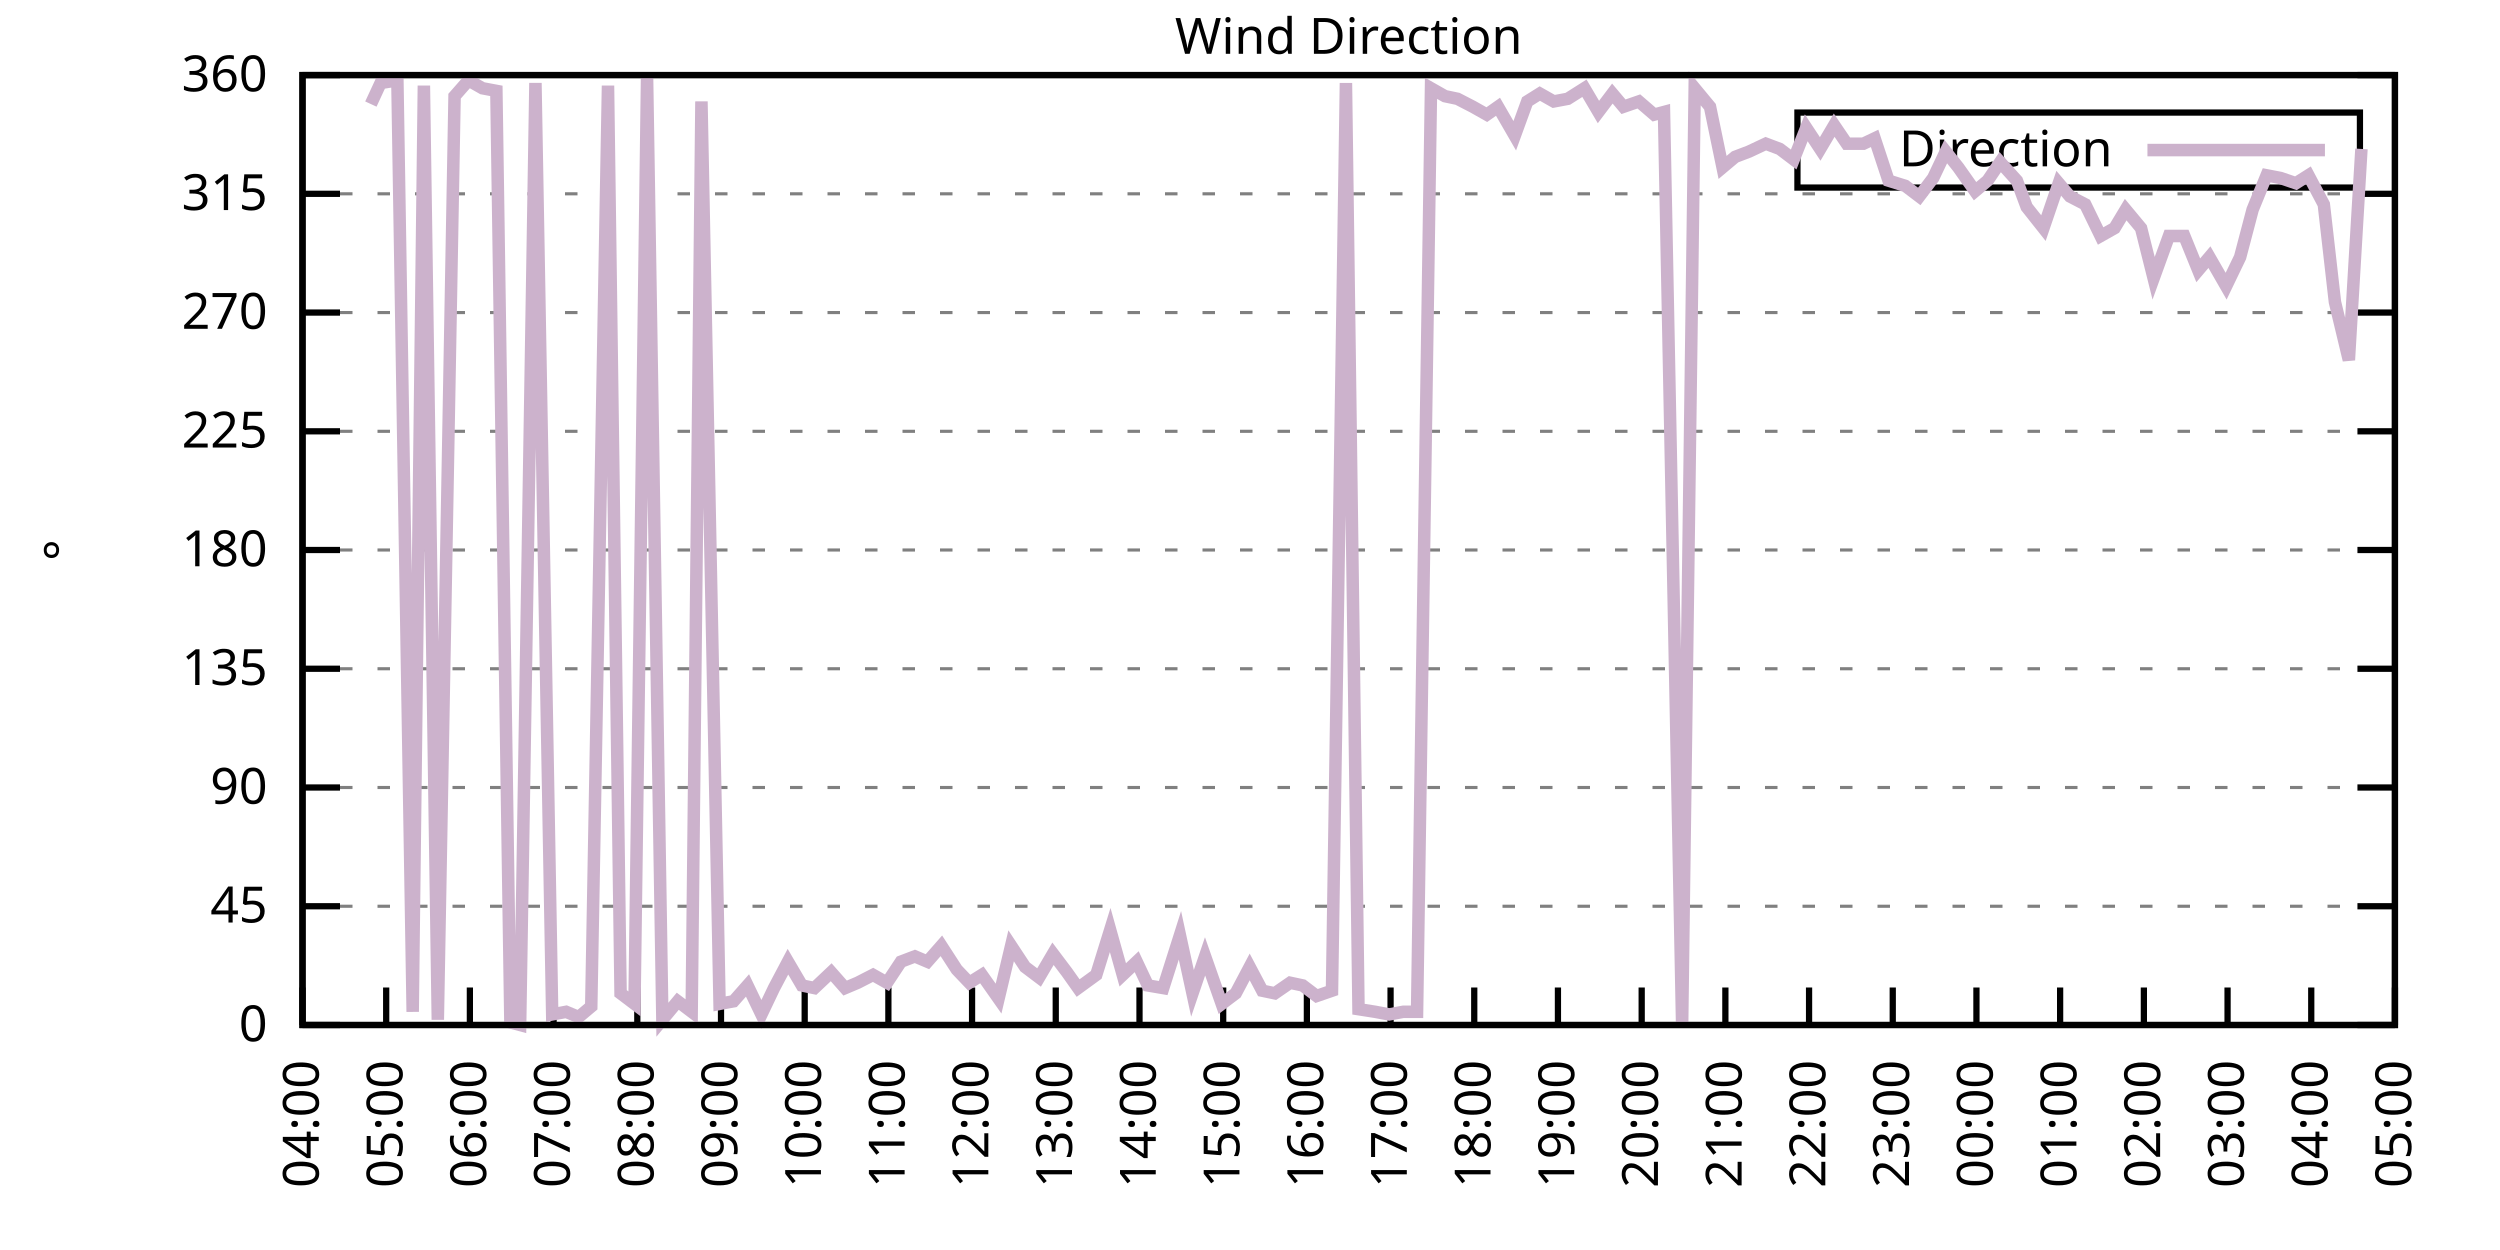
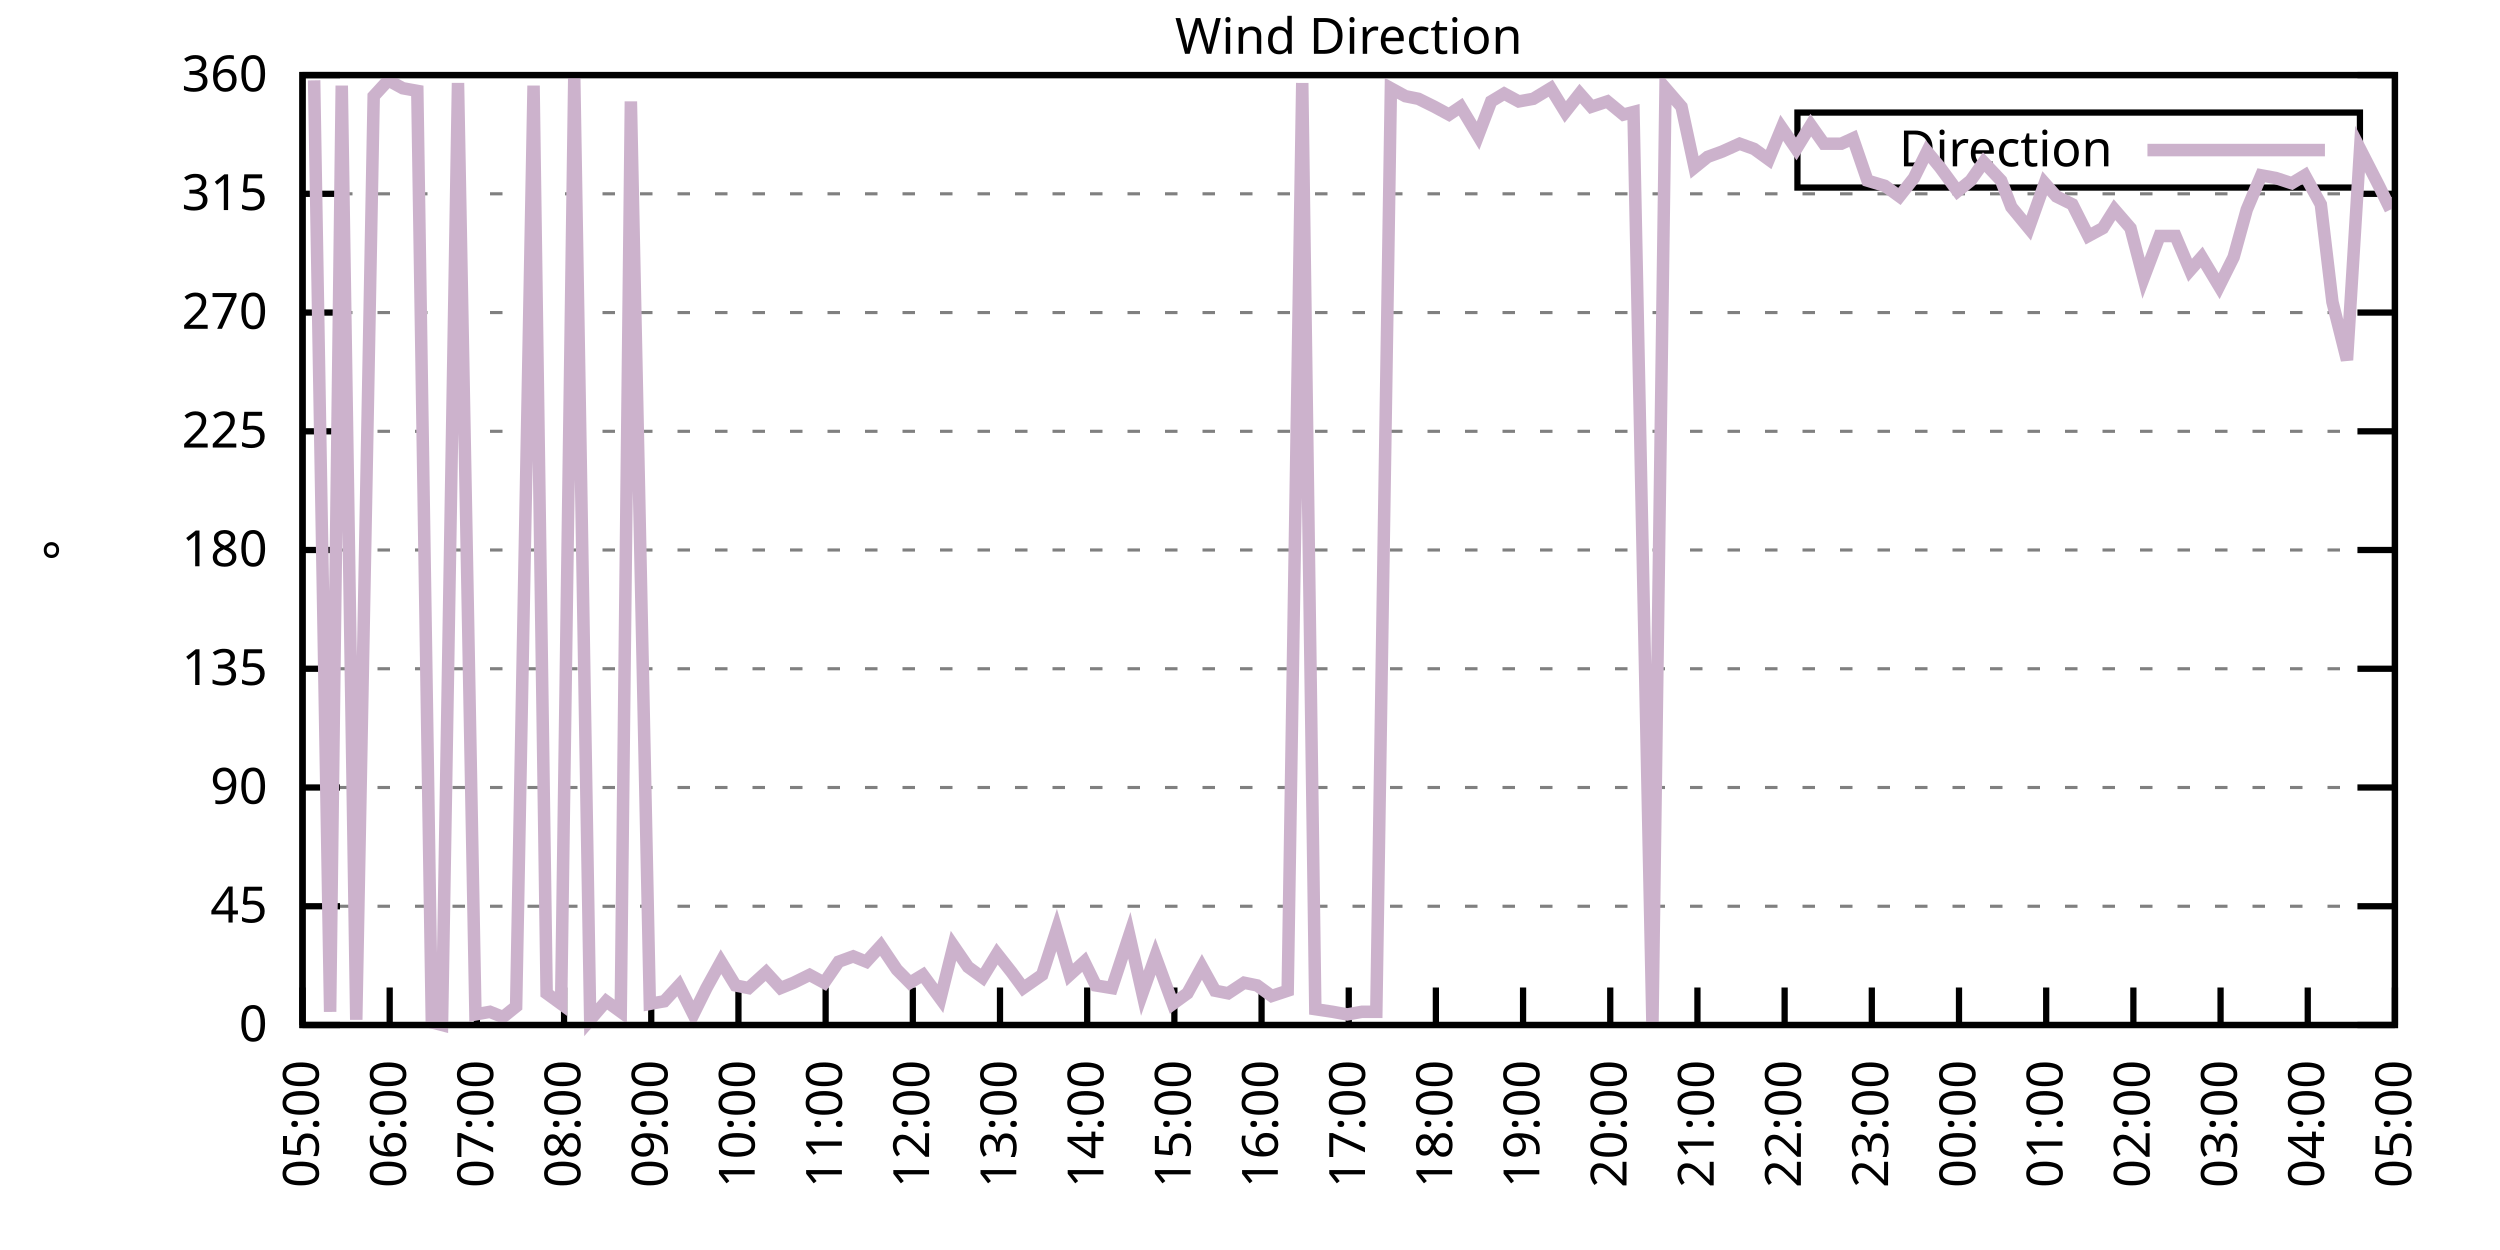
<svg xmlns="http://www.w3.org/2000/svg" xmlns:xlink="http://www.w3.org/1999/xlink" width="400" height="200" viewBox="0 0 400 200">
  <g id="gnuplot_canvas">
    <rect x="0" y="0" width="400" height="200" fill="none" />
    <defs>
      <circle id="gpDot" r="0.5" stroke-width="0.5" stroke="currentColor" />
      <path id="gpPt0" stroke-width="0.333" stroke="currentColor" d="M-1,0 h2 M0,-1 v2" />
      <path id="gpPt1" stroke-width="0.333" stroke="currentColor" d="M-1,-1 L1,1 M1,-1 L-1,1" />
      <path id="gpPt2" stroke-width="0.333" stroke="currentColor" d="M-1,0 L1,0 M0,-1 L0,1 M-1,-1 L1,1 M-1,1 L1,-1" />
      <rect id="gpPt3" stroke-width="0.333" stroke="currentColor" x="-1" y="-1" width="2" height="2" />
      <rect id="gpPt4" stroke-width="0.333" stroke="currentColor" fill="currentColor" x="-1" y="-1" width="2" height="2" />
      <circle id="gpPt5" stroke-width="0.333" stroke="currentColor" cx="0" cy="0" r="1" />
      <use xlink:href="#gpPt5" id="gpPt6" fill="currentColor" stroke="none" />
      <path id="gpPt7" stroke-width="0.333" stroke="currentColor" d="M0,-1.33 L-1.33,0.67 L1.33,0.67 z" />
      <use xlink:href="#gpPt7" id="gpPt8" fill="currentColor" stroke="none" />
      <use xlink:href="#gpPt7" id="gpPt9" stroke="currentColor" transform="rotate(180)" />
      <use xlink:href="#gpPt9" id="gpPt10" fill="currentColor" stroke="none" />
      <use xlink:href="#gpPt3" id="gpPt11" stroke="currentColor" transform="rotate(45)" />
      <use xlink:href="#gpPt11" id="gpPt12" fill="currentColor" stroke="none" />
      <path id="gpPt13" stroke-width="0.333" stroke="currentColor" d="M0,1.330 L1.265,0.411 L0.782,-1.067 L-0.782,-1.076 L-1.265,0.411 z" />
      <use xlink:href="#gpPt13" id="gpPt14" fill="currentColor" stroke="none" />
      <filter id="textbox" filterUnits="objectBoundingBox" x="0" y="0" height="1" width="1">
        <feFlood flood-color="white" flood-opacity="1" result="bgnd" />
        <feComposite in="SourceGraphic" in2="bgnd" operator="atop" />
      </filter>
      <filter id="greybox" filterUnits="objectBoundingBox" x="0" y="0" height="1" width="1">
        <feFlood flood-color="lightgrey" flood-opacity="1" result="grey" />
        <feComposite in="SourceGraphic" in2="grey" operator="atop" />
      </filter>
    </defs>
    <g fill="none" color="white" stroke="currentColor" stroke-width="1.00" stroke-linecap="butt" stroke-linejoin="miter">
</g>
    <g fill="none" color="black" stroke="currentColor" stroke-width="1.00" stroke-linecap="butt" stroke-linejoin="miter">
      <g stroke="none" shape-rendering="crispEdges">
        <polygon fill="rgb(255, 255, 255)" points="48.40,164.00 383.18,164.00 383.18,12.02 48.40,12.02 " />
      </g>
    </g>
    <g fill="none" color="black" stroke="currentColor" stroke-width="1.00" stroke-linecap="butt" stroke-linejoin="miter">
</g>
    <g fill="none" color="black" stroke="black" stroke-width="0.50" stroke-linecap="butt" stroke-linejoin="miter">
</g>
    <g fill="none" color="gray" stroke="currentColor" stroke-width="0.50" stroke-linecap="butt" stroke-linejoin="miter">
      <path stroke="gray" stroke-dasharray="2,4" class="gridline" d="M48.40,164.00 L383.19,164.00  " />
    </g>
    <g fill="none" color="gray" stroke="gray" stroke-width="1.00" stroke-linecap="butt" stroke-linejoin="miter">
</g>
    <g fill="none" color="black" stroke="currentColor" stroke-width="1.00" stroke-linecap="butt" stroke-linejoin="miter">
      <path stroke="black" d="M48.40,164.00 L54.40,164.00 M383.19,164.00 L377.19,164.00  " />
      <g transform="translate(42.80,166.60)" stroke="none" fill="black" font-family="Sans" font-size="8.00" text-anchor="end">
        <text>
          <tspan font-family="Sans"> 0</tspan>
        </text>
      </g>
    </g>
    <g fill="none" color="black" stroke="currentColor" stroke-width="1.00" stroke-linecap="butt" stroke-linejoin="miter">
</g>
    <g fill="none" color="black" stroke="black" stroke-width="0.50" stroke-linecap="butt" stroke-linejoin="miter">
</g>
    <g fill="none" color="gray" stroke="currentColor" stroke-width="0.50" stroke-linecap="butt" stroke-linejoin="miter">
      <path stroke="gray" stroke-dasharray="2,4" class="gridline" d="M48.40,145.00 L383.19,145.00  " />
    </g>
    <g fill="none" color="gray" stroke="gray" stroke-width="1.00" stroke-linecap="butt" stroke-linejoin="miter">
</g>
    <g fill="none" color="black" stroke="currentColor" stroke-width="1.00" stroke-linecap="butt" stroke-linejoin="miter">
      <path stroke="black" d="M48.40,145.00 L54.40,145.00 M383.19,145.00 L377.19,145.00  " />
      <g transform="translate(42.80,147.60)" stroke="none" fill="black" font-family="Sans" font-size="8.00" text-anchor="end">
        <text>
          <tspan font-family="Sans"> 45</tspan>
        </text>
      </g>
    </g>
    <g fill="none" color="black" stroke="currentColor" stroke-width="1.00" stroke-linecap="butt" stroke-linejoin="miter">
</g>
    <g fill="none" color="black" stroke="black" stroke-width="0.50" stroke-linecap="butt" stroke-linejoin="miter">
</g>
    <g fill="none" color="gray" stroke="currentColor" stroke-width="0.50" stroke-linecap="butt" stroke-linejoin="miter">
      <path stroke="gray" stroke-dasharray="2,4" class="gridline" d="M48.40,126.00 L383.19,126.00  " />
    </g>
    <g fill="none" color="gray" stroke="gray" stroke-width="1.00" stroke-linecap="butt" stroke-linejoin="miter">
</g>
    <g fill="none" color="black" stroke="currentColor" stroke-width="1.00" stroke-linecap="butt" stroke-linejoin="miter">
      <path stroke="black" d="M48.40,126.00 L54.40,126.00 M383.19,126.00 L377.19,126.00  " />
      <g transform="translate(42.80,128.60)" stroke="none" fill="black" font-family="Sans" font-size="8.00" text-anchor="end">
        <text>
          <tspan font-family="Sans"> 90</tspan>
        </text>
      </g>
    </g>
    <g fill="none" color="black" stroke="currentColor" stroke-width="1.00" stroke-linecap="butt" stroke-linejoin="miter">
</g>
    <g fill="none" color="black" stroke="black" stroke-width="0.50" stroke-linecap="butt" stroke-linejoin="miter">
</g>
    <g fill="none" color="gray" stroke="currentColor" stroke-width="0.50" stroke-linecap="butt" stroke-linejoin="miter">
      <path stroke="gray" stroke-dasharray="2,4" class="gridline" d="M48.40,107.00 L383.19,107.00  " />
    </g>
    <g fill="none" color="gray" stroke="gray" stroke-width="1.00" stroke-linecap="butt" stroke-linejoin="miter">
</g>
    <g fill="none" color="black" stroke="currentColor" stroke-width="1.00" stroke-linecap="butt" stroke-linejoin="miter">
      <path stroke="black" d="M48.40,107.00 L54.40,107.00 M383.19,107.00 L377.19,107.00  " />
      <g transform="translate(42.80,109.60)" stroke="none" fill="black" font-family="Sans" font-size="8.00" text-anchor="end">
        <text>
          <tspan font-family="Sans"> 135</tspan>
        </text>
      </g>
    </g>
    <g fill="none" color="black" stroke="currentColor" stroke-width="1.00" stroke-linecap="butt" stroke-linejoin="miter">
</g>
    <g fill="none" color="black" stroke="black" stroke-width="0.50" stroke-linecap="butt" stroke-linejoin="miter">
</g>
    <g fill="none" color="gray" stroke="currentColor" stroke-width="0.50" stroke-linecap="butt" stroke-linejoin="miter">
      <path stroke="gray" stroke-dasharray="2,4" class="gridline" d="M48.40,88.00 L383.19,88.00  " />
    </g>
    <g fill="none" color="gray" stroke="gray" stroke-width="1.00" stroke-linecap="butt" stroke-linejoin="miter">
</g>
    <g fill="none" color="black" stroke="currentColor" stroke-width="1.00" stroke-linecap="butt" stroke-linejoin="miter">
      <path stroke="black" d="M48.40,88.00 L54.40,88.00 M383.19,88.00 L377.19,88.00  " />
      <g transform="translate(42.80,90.60)" stroke="none" fill="black" font-family="Sans" font-size="8.00" text-anchor="end">
        <text>
          <tspan font-family="Sans"> 180</tspan>
        </text>
      </g>
    </g>
    <g fill="none" color="black" stroke="currentColor" stroke-width="1.00" stroke-linecap="butt" stroke-linejoin="miter">
</g>
    <g fill="none" color="black" stroke="black" stroke-width="0.50" stroke-linecap="butt" stroke-linejoin="miter">
</g>
    <g fill="none" color="gray" stroke="currentColor" stroke-width="0.50" stroke-linecap="butt" stroke-linejoin="miter">
      <path stroke="gray" stroke-dasharray="2,4" class="gridline" d="M48.40,69.01 L383.19,69.01  " />
    </g>
    <g fill="none" color="gray" stroke="gray" stroke-width="1.00" stroke-linecap="butt" stroke-linejoin="miter">
</g>
    <g fill="none" color="black" stroke="currentColor" stroke-width="1.00" stroke-linecap="butt" stroke-linejoin="miter">
      <path stroke="black" d="M48.40,69.01 L54.40,69.01 M383.19,69.01 L377.19,69.01  " />
      <g transform="translate(42.80,71.61)" stroke="none" fill="black" font-family="Sans" font-size="8.00" text-anchor="end">
        <text>
          <tspan font-family="Sans"> 225</tspan>
        </text>
      </g>
    </g>
    <g fill="none" color="black" stroke="currentColor" stroke-width="1.00" stroke-linecap="butt" stroke-linejoin="miter">
</g>
    <g fill="none" color="black" stroke="black" stroke-width="0.50" stroke-linecap="butt" stroke-linejoin="miter">
</g>
    <g fill="none" color="gray" stroke="currentColor" stroke-width="0.50" stroke-linecap="butt" stroke-linejoin="miter">
      <path stroke="gray" stroke-dasharray="2,4" class="gridline" d="M48.40,50.01 L383.19,50.01  " />
    </g>
    <g fill="none" color="gray" stroke="gray" stroke-width="1.00" stroke-linecap="butt" stroke-linejoin="miter">
</g>
    <g fill="none" color="black" stroke="currentColor" stroke-width="1.00" stroke-linecap="butt" stroke-linejoin="miter">
      <path stroke="black" d="M48.40,50.01 L54.40,50.01 M383.19,50.01 L377.19,50.01  " />
      <g transform="translate(42.80,52.61)" stroke="none" fill="black" font-family="Sans" font-size="8.00" text-anchor="end">
        <text>
          <tspan font-family="Sans"> 270</tspan>
        </text>
      </g>
    </g>
    <g fill="none" color="black" stroke="currentColor" stroke-width="1.00" stroke-linecap="butt" stroke-linejoin="miter">
</g>
    <g fill="none" color="black" stroke="black" stroke-width="0.50" stroke-linecap="butt" stroke-linejoin="miter">
</g>
    <g fill="none" color="gray" stroke="currentColor" stroke-width="0.50" stroke-linecap="butt" stroke-linejoin="miter">
      <path stroke="gray" stroke-dasharray="2,4" class="gridline" d="M48.40,31.01 L383.19,31.01  " />
    </g>
    <g fill="none" color="gray" stroke="gray" stroke-width="1.00" stroke-linecap="butt" stroke-linejoin="miter">
</g>
    <g fill="none" color="black" stroke="currentColor" stroke-width="1.00" stroke-linecap="butt" stroke-linejoin="miter">
      <path stroke="black" d="M48.40,31.01 L54.40,31.01 M383.19,31.01 L377.19,31.01  " />
      <g transform="translate(42.80,33.61)" stroke="none" fill="black" font-family="Sans" font-size="8.00" text-anchor="end">
        <text>
          <tspan font-family="Sans"> 315</tspan>
        </text>
      </g>
    </g>
    <g fill="none" color="black" stroke="currentColor" stroke-width="1.00" stroke-linecap="butt" stroke-linejoin="miter">
</g>
    <g fill="none" color="black" stroke="black" stroke-width="0.50" stroke-linecap="butt" stroke-linejoin="miter">
</g>
    <g fill="none" color="gray" stroke="currentColor" stroke-width="0.50" stroke-linecap="butt" stroke-linejoin="miter">
      <path stroke="gray" stroke-dasharray="2,4" class="gridline" d="M48.40,12.01 L383.19,12.01  " />
    </g>
    <g fill="none" color="gray" stroke="gray" stroke-width="1.00" stroke-linecap="butt" stroke-linejoin="miter">
</g>
    <g fill="none" color="black" stroke="currentColor" stroke-width="1.00" stroke-linecap="butt" stroke-linejoin="miter">
      <path stroke="black" d="M48.40,12.01 L54.40,12.01 M383.19,12.01 L377.19,12.01  " />
      <g transform="translate(42.80,14.61)" stroke="none" fill="black" font-family="Sans" font-size="8.00" text-anchor="end">
        <text>
          <tspan font-family="Sans"> 360</tspan>
        </text>
      </g>
    </g>
    <g fill="none" color="black" stroke="currentColor" stroke-width="1.00" stroke-linecap="butt" stroke-linejoin="miter">
      <path stroke="black" d="M48.40,164.00 L48.40,158.00  " />
      <g transform="translate(51.00,169.60) rotate(270.00)" stroke="none" fill="black" font-family="Sans" font-size="8.00" text-anchor="end">
        <text>
-           <tspan font-family="Sans">04:00</tspan>
-         </text>
-       </g>
-     </g>
-     <g fill="none" color="black" stroke="currentColor" stroke-width="1.00" stroke-linecap="butt" stroke-linejoin="miter">
-       <path stroke="black" d="M61.79,164.00 L61.79,158.00  " />
-       <g transform="translate(64.39,169.60) rotate(270.00)" stroke="none" fill="black" font-family="Sans" font-size="8.00" text-anchor="end">
-         <text>
          <tspan font-family="Sans">05:00</tspan>
        </text>
      </g>
    </g>
    <g fill="none" color="black" stroke="currentColor" stroke-width="1.00" stroke-linecap="butt" stroke-linejoin="miter">
-       <path stroke="black" d="M75.18,164.00 L75.18,158.00  " />
-       <g transform="translate(77.78,169.60) rotate(270.00)" stroke="none" fill="black" font-family="Sans" font-size="8.00" text-anchor="end">
+       <path stroke="black" d="M62.35,164.00 L62.35,158.00  " />
+       <g transform="translate(64.95,169.60) rotate(270.00)" stroke="none" fill="black" font-family="Sans" font-size="8.00" text-anchor="end">
        <text>
          <tspan font-family="Sans">06:00</tspan>
        </text>
      </g>
    </g>
    <g fill="none" color="black" stroke="currentColor" stroke-width="1.00" stroke-linecap="butt" stroke-linejoin="miter">
-       <path stroke="black" d="M88.57,164.00 L88.57,158.00  " />
-       <g transform="translate(91.17,169.60) rotate(270.00)" stroke="none" fill="black" font-family="Sans" font-size="8.00" text-anchor="end">
+       <path stroke="black" d="M76.30,164.00 L76.30,158.00  " />
+       <g transform="translate(78.90,169.60) rotate(270.00)" stroke="none" fill="black" font-family="Sans" font-size="8.00" text-anchor="end">
        <text>
          <tspan font-family="Sans">07:00</tspan>
        </text>
      </g>
    </g>
    <g fill="none" color="black" stroke="currentColor" stroke-width="1.00" stroke-linecap="butt" stroke-linejoin="miter">
-       <path stroke="black" d="M101.97,164.00 L101.97,158.00  " />
-       <g transform="translate(104.57,169.60) rotate(270.00)" stroke="none" fill="black" font-family="Sans" font-size="8.00" text-anchor="end">
+       <path stroke="black" d="M90.25,164.00 L90.25,158.00  " />
+       <g transform="translate(92.85,169.60) rotate(270.00)" stroke="none" fill="black" font-family="Sans" font-size="8.00" text-anchor="end">
        <text>
          <tspan font-family="Sans">08:00</tspan>
        </text>
      </g>
    </g>
    <g fill="none" color="black" stroke="currentColor" stroke-width="1.00" stroke-linecap="butt" stroke-linejoin="miter">
-       <path stroke="black" d="M115.36,164.00 L115.36,158.00  " />
-       <g transform="translate(117.96,169.60) rotate(270.00)" stroke="none" fill="black" font-family="Sans" font-size="8.00" text-anchor="end">
+       <path stroke="black" d="M104.20,164.00 L104.20,158.00  " />
+       <g transform="translate(106.80,169.60) rotate(270.00)" stroke="none" fill="black" font-family="Sans" font-size="8.00" text-anchor="end">
        <text>
          <tspan font-family="Sans">09:00</tspan>
        </text>
      </g>
    </g>
    <g fill="none" color="black" stroke="currentColor" stroke-width="1.00" stroke-linecap="butt" stroke-linejoin="miter">
-       <path stroke="black" d="M128.75,164.00 L128.75,158.00  " />
-       <g transform="translate(131.35,169.60) rotate(270.00)" stroke="none" fill="black" font-family="Sans" font-size="8.00" text-anchor="end">
+       <path stroke="black" d="M118.15,164.00 L118.15,158.00  " />
+       <g transform="translate(120.75,169.60) rotate(270.00)" stroke="none" fill="black" font-family="Sans" font-size="8.00" text-anchor="end">
        <text>
          <tspan font-family="Sans">10:00</tspan>
        </text>
      </g>
    </g>
    <g fill="none" color="black" stroke="currentColor" stroke-width="1.00" stroke-linecap="butt" stroke-linejoin="miter">
-       <path stroke="black" d="M142.14,164.00 L142.14,158.00  " />
-       <g transform="translate(144.74,169.60) rotate(270.00)" stroke="none" fill="black" font-family="Sans" font-size="8.00" text-anchor="end">
+       <path stroke="black" d="M132.10,164.00 L132.10,158.00  " />
+       <g transform="translate(134.70,169.60) rotate(270.00)" stroke="none" fill="black" font-family="Sans" font-size="8.00" text-anchor="end">
        <text>
          <tspan font-family="Sans">11:00</tspan>
        </text>
      </g>
    </g>
    <g fill="none" color="black" stroke="currentColor" stroke-width="1.00" stroke-linecap="butt" stroke-linejoin="miter">
-       <path stroke="black" d="M155.53,164.00 L155.53,158.00  " />
-       <g transform="translate(158.13,169.60) rotate(270.00)" stroke="none" fill="black" font-family="Sans" font-size="8.00" text-anchor="end">
+       <path stroke="black" d="M146.05,164.00 L146.05,158.00  " />
+       <g transform="translate(148.65,169.60) rotate(270.00)" stroke="none" fill="black" font-family="Sans" font-size="8.00" text-anchor="end">
        <text>
          <tspan font-family="Sans">12:00</tspan>
        </text>
      </g>
    </g>
    <g fill="none" color="black" stroke="currentColor" stroke-width="1.00" stroke-linecap="butt" stroke-linejoin="miter">
-       <path stroke="black" d="M168.92,164.00 L168.92,158.00  " />
-       <g transform="translate(171.52,169.60) rotate(270.00)" stroke="none" fill="black" font-family="Sans" font-size="8.00" text-anchor="end">
+       <path stroke="black" d="M160.00,164.00 L160.00,158.00  " />
+       <g transform="translate(162.60,169.60) rotate(270.00)" stroke="none" fill="black" font-family="Sans" font-size="8.00" text-anchor="end">
        <text>
          <tspan font-family="Sans">13:00</tspan>
        </text>
      </g>
    </g>
    <g fill="none" color="black" stroke="currentColor" stroke-width="1.00" stroke-linecap="butt" stroke-linejoin="miter">
-       <path stroke="black" d="M182.32,164.00 L182.32,158.00  " />
-       <g transform="translate(184.92,169.60) rotate(270.00)" stroke="none" fill="black" font-family="Sans" font-size="8.00" text-anchor="end">
+       <path stroke="black" d="M173.95,164.00 L173.95,158.00  " />
+       <g transform="translate(176.55,169.60) rotate(270.00)" stroke="none" fill="black" font-family="Sans" font-size="8.00" text-anchor="end">
        <text>
          <tspan font-family="Sans">14:00</tspan>
        </text>
      </g>
    </g>
    <g fill="none" color="black" stroke="currentColor" stroke-width="1.00" stroke-linecap="butt" stroke-linejoin="miter">
-       <path stroke="black" d="M195.71,164.00 L195.71,158.00  " />
-       <g transform="translate(198.31,169.60) rotate(270.00)" stroke="none" fill="black" font-family="Sans" font-size="8.00" text-anchor="end">
+       <path stroke="black" d="M187.90,164.00 L187.90,158.00  " />
+       <g transform="translate(190.50,169.60) rotate(270.00)" stroke="none" fill="black" font-family="Sans" font-size="8.00" text-anchor="end">
        <text>
          <tspan font-family="Sans">15:00</tspan>
        </text>
      </g>
    </g>
    <g fill="none" color="black" stroke="currentColor" stroke-width="1.00" stroke-linecap="butt" stroke-linejoin="miter">
-       <path stroke="black" d="M209.10,164.00 L209.10,158.00  " />
-       <g transform="translate(211.70,169.60) rotate(270.00)" stroke="none" fill="black" font-family="Sans" font-size="8.00" text-anchor="end">
+       <path stroke="black" d="M201.85,164.00 L201.85,158.00  " />
+       <g transform="translate(204.45,169.60) rotate(270.00)" stroke="none" fill="black" font-family="Sans" font-size="8.00" text-anchor="end">
        <text>
          <tspan font-family="Sans">16:00</tspan>
        </text>
      </g>
    </g>
    <g fill="none" color="black" stroke="currentColor" stroke-width="1.00" stroke-linecap="butt" stroke-linejoin="miter">
-       <path stroke="black" d="M222.49,164.00 L222.49,158.00  " />
-       <g transform="translate(225.09,169.60) rotate(270.00)" stroke="none" fill="black" font-family="Sans" font-size="8.00" text-anchor="end">
+       <path stroke="black" d="M215.80,164.00 L215.80,158.00  " />
+       <g transform="translate(218.40,169.60) rotate(270.00)" stroke="none" fill="black" font-family="Sans" font-size="8.00" text-anchor="end">
        <text>
          <tspan font-family="Sans">17:00</tspan>
        </text>
      </g>
    </g>
    <g fill="none" color="black" stroke="currentColor" stroke-width="1.00" stroke-linecap="butt" stroke-linejoin="miter">
-       <path stroke="black" d="M235.88,164.00 L235.88,158.00  " />
-       <g transform="translate(238.48,169.60) rotate(270.00)" stroke="none" fill="black" font-family="Sans" font-size="8.00" text-anchor="end">
+       <path stroke="black" d="M229.74,164.00 L229.74,158.00  " />
+       <g transform="translate(232.34,169.60) rotate(270.00)" stroke="none" fill="black" font-family="Sans" font-size="8.00" text-anchor="end">
        <text>
          <tspan font-family="Sans">18:00</tspan>
        </text>
      </g>
    </g>
    <g fill="none" color="black" stroke="currentColor" stroke-width="1.00" stroke-linecap="butt" stroke-linejoin="miter">
-       <path stroke="black" d="M249.27,164.00 L249.27,158.00  " />
-       <g transform="translate(251.87,169.60) rotate(270.00)" stroke="none" fill="black" font-family="Sans" font-size="8.00" text-anchor="end">
+       <path stroke="black" d="M243.69,164.00 L243.69,158.00  " />
+       <g transform="translate(246.29,169.60) rotate(270.00)" stroke="none" fill="black" font-family="Sans" font-size="8.00" text-anchor="end">
        <text>
          <tspan font-family="Sans">19:00</tspan>
        </text>
      </g>
    </g>
    <g fill="none" color="black" stroke="currentColor" stroke-width="1.00" stroke-linecap="butt" stroke-linejoin="miter">
-       <path stroke="black" d="M262.67,164.00 L262.67,158.00  " />
-       <g transform="translate(265.27,169.60) rotate(270.00)" stroke="none" fill="black" font-family="Sans" font-size="8.00" text-anchor="end">
+       <path stroke="black" d="M257.64,164.00 L257.64,158.00  " />
+       <g transform="translate(260.24,169.60) rotate(270.00)" stroke="none" fill="black" font-family="Sans" font-size="8.00" text-anchor="end">
        <text>
          <tspan font-family="Sans">20:00</tspan>
        </text>
      </g>
    </g>
    <g fill="none" color="black" stroke="currentColor" stroke-width="1.00" stroke-linecap="butt" stroke-linejoin="miter">
-       <path stroke="black" d="M276.06,164.00 L276.06,158.00  " />
-       <g transform="translate(278.66,169.60) rotate(270.00)" stroke="none" fill="black" font-family="Sans" font-size="8.00" text-anchor="end">
+       <path stroke="black" d="M271.59,164.00 L271.59,158.00  " />
+       <g transform="translate(274.19,169.60) rotate(270.00)" stroke="none" fill="black" font-family="Sans" font-size="8.00" text-anchor="end">
        <text>
          <tspan font-family="Sans">21:00</tspan>
        </text>
      </g>
    </g>
    <g fill="none" color="black" stroke="currentColor" stroke-width="1.00" stroke-linecap="butt" stroke-linejoin="miter">
-       <path stroke="black" d="M289.45,164.00 L289.45,158.00  " />
-       <g transform="translate(292.05,169.60) rotate(270.00)" stroke="none" fill="black" font-family="Sans" font-size="8.00" text-anchor="end">
+       <path stroke="black" d="M285.54,164.00 L285.54,158.00  " />
+       <g transform="translate(288.14,169.60) rotate(270.00)" stroke="none" fill="black" font-family="Sans" font-size="8.00" text-anchor="end">
        <text>
          <tspan font-family="Sans">22:00</tspan>
        </text>
      </g>
    </g>
    <g fill="none" color="black" stroke="currentColor" stroke-width="1.00" stroke-linecap="butt" stroke-linejoin="miter">
-       <path stroke="black" d="M302.84,164.00 L302.84,158.00  " />
-       <g transform="translate(305.44,169.60) rotate(270.00)" stroke="none" fill="black" font-family="Sans" font-size="8.00" text-anchor="end">
+       <path stroke="black" d="M299.49,164.00 L299.49,158.00  " />
+       <g transform="translate(302.09,169.60) rotate(270.00)" stroke="none" fill="black" font-family="Sans" font-size="8.00" text-anchor="end">
        <text>
          <tspan font-family="Sans">23:00</tspan>
        </text>
      </g>
    </g>
    <g fill="none" color="black" stroke="currentColor" stroke-width="1.00" stroke-linecap="butt" stroke-linejoin="miter">
-       <path stroke="black" d="M316.23,164.00 L316.23,158.00  " />
-       <g transform="translate(318.83,169.60) rotate(270.00)" stroke="none" fill="black" font-family="Sans" font-size="8.00" text-anchor="end">
+       <path stroke="black" d="M313.44,164.00 L313.44,158.00  " />
+       <g transform="translate(316.04,169.60) rotate(270.00)" stroke="none" fill="black" font-family="Sans" font-size="8.00" text-anchor="end">
        <text>
          <tspan font-family="Sans">00:00</tspan>
        </text>
      </g>
    </g>
    <g fill="none" color="black" stroke="currentColor" stroke-width="1.00" stroke-linecap="butt" stroke-linejoin="miter">
-       <path stroke="black" d="M329.62,164.00 L329.62,158.00  " />
-       <g transform="translate(332.22,169.60) rotate(270.00)" stroke="none" fill="black" font-family="Sans" font-size="8.00" text-anchor="end">
+       <path stroke="black" d="M327.39,164.00 L327.39,158.00  " />
+       <g transform="translate(329.99,169.60) rotate(270.00)" stroke="none" fill="black" font-family="Sans" font-size="8.00" text-anchor="end">
        <text>
          <tspan font-family="Sans">01:00</tspan>
        </text>
      </g>
    </g>
    <g fill="none" color="black" stroke="currentColor" stroke-width="1.00" stroke-linecap="butt" stroke-linejoin="miter">
-       <path stroke="black" d="M343.02,164.00 L343.02,158.00  " />
-       <g transform="translate(345.62,169.60) rotate(270.00)" stroke="none" fill="black" font-family="Sans" font-size="8.00" text-anchor="end">
+       <path stroke="black" d="M341.34,164.00 L341.34,158.00  " />
+       <g transform="translate(343.94,169.60) rotate(270.00)" stroke="none" fill="black" font-family="Sans" font-size="8.00" text-anchor="end">
        <text>
          <tspan font-family="Sans">02:00</tspan>
        </text>
      </g>
    </g>
    <g fill="none" color="black" stroke="currentColor" stroke-width="1.00" stroke-linecap="butt" stroke-linejoin="miter">
-       <path stroke="black" d="M356.41,164.00 L356.41,158.00  " />
-       <g transform="translate(359.01,169.60) rotate(270.00)" stroke="none" fill="black" font-family="Sans" font-size="8.00" text-anchor="end">
+       <path stroke="black" d="M355.29,164.00 L355.29,158.00  " />
+       <g transform="translate(357.89,169.60) rotate(270.00)" stroke="none" fill="black" font-family="Sans" font-size="8.00" text-anchor="end">
        <text>
          <tspan font-family="Sans">03:00</tspan>
        </text>
      </g>
    </g>
    <g fill="none" color="black" stroke="currentColor" stroke-width="1.00" stroke-linecap="butt" stroke-linejoin="miter">
-       <path stroke="black" d="M369.80,164.00 L369.80,158.00  " />
-       <g transform="translate(372.40,169.60) rotate(270.00)" stroke="none" fill="black" font-family="Sans" font-size="8.00" text-anchor="end">
+       <path stroke="black" d="M369.24,164.00 L369.24,158.00  " />
+       <g transform="translate(371.84,169.60) rotate(270.00)" stroke="none" fill="black" font-family="Sans" font-size="8.00" text-anchor="end">
        <text>
          <tspan font-family="Sans">04:00</tspan>
        </text>
      </g>
    </g>
    <g fill="none" color="black" stroke="currentColor" stroke-width="1.00" stroke-linecap="butt" stroke-linejoin="miter">
      <path stroke="black" d="M383.19,164.00 L383.19,158.00  " />
      <g transform="translate(385.79,169.60) rotate(270.00)" stroke="none" fill="black" font-family="Sans" font-size="8.00" text-anchor="end">
        <text>
          <tspan font-family="Sans">05:00</tspan>
        </text>
      </g>
    </g>
    <g fill="none" color="black" stroke="currentColor" stroke-width="1.00" stroke-linecap="butt" stroke-linejoin="miter">
</g>
    <g fill="none" color="black" stroke="currentColor" stroke-width="1.00" stroke-linecap="butt" stroke-linejoin="miter">
      <path stroke="black" d="M48.40,12.01 L48.40,164.00 L383.19,164.00 L383.19,12.01 L48.40,12.01 Z  " />
    </g>
    <g fill="none" color="black" stroke="currentColor" stroke-width="1.00" stroke-linecap="butt" stroke-linejoin="miter">
</g>
    <g fill="none" color="black" stroke="currentColor" stroke-width="1.00" stroke-linecap="butt" stroke-linejoin="miter">
      <path stroke="black" d="M287.59,30.01 L287.59,18.01 L377.59,18.01 L377.59,30.01 L287.59,30.01 Z  " />
    </g>
    <g id="Wind_direction_plot_1">
      <g fill="none" color="white" stroke="black" stroke-width="2.00" stroke-linecap="butt" stroke-linejoin="miter">
</g>
      <g fill="none" color="black" stroke="currentColor" stroke-width="2.00" stroke-linecap="butt" stroke-linejoin="miter">
        <g transform="translate(337.99,26.61)" stroke="none" fill="black" font-family="Sans" font-size="8.00" text-anchor="end">
          <text>
            <tspan font-family="Sans">Direction</tspan>
          </text>
        </g>
      </g>
      <g fill="none" color="black" stroke="currentColor" stroke-width="2.00" stroke-linecap="butt" stroke-linejoin="miter">
-         <path stroke="rgb(204, 178, 204)" d="M343.59,24.01 L371.99,24.01 M59.34,16.65 L60.90,13.28 L63.58,12.85 L66.03,161.89 L67.82,13.70 L70.05,163.16   L72.73,15.39 L74.96,12.85 L77.19,14.12 L79.42,14.54 L81.66,163.58 L83.22,164.00 L85.67,13.28 L88.35,162.31   L90.58,161.89 L92.59,162.73 L94.60,161.04 L97.28,13.70 L99.29,158.93 L101.52,160.62 L103.53,12.43 L105.98,163.16   L108.44,160.20 L110.67,161.89 L112.23,16.23 L115.13,160.62 L117.37,160.20 L119.60,157.67 L121.83,162.31 L123.84,158.09   L126.07,153.87 L128.30,157.67 L130.31,158.09 L132.99,155.56 L135.22,158.09 L137.23,157.24 L139.69,155.98 L141.92,157.24   L144.15,153.87 L146.38,153.02 L148.39,153.87 L150.62,151.33 L153.08,155.13 L155.09,157.24 L157.10,155.98 L159.77,159.78   L161.78,151.33 L164.01,154.71 L166.25,156.40 L168.48,152.60 L170.71,155.56 L172.50,158.09 L175.40,155.98 L177.63,148.80   L179.64,155.98 L181.87,153.87 L183.66,157.67 L186.11,158.09 L188.79,149.65 L190.80,158.93 L192.81,153.02 L195.48,160.62   L197.72,158.93 L199.95,154.71 L201.96,158.51 L203.97,158.93 L206.42,157.24 L208.43,157.67 L210.66,159.36 L213.12,158.51   L215.35,13.28 L217.36,161.47 L220.04,161.89 L222.27,162.31 L224.50,161.89 L226.73,161.89 L228.96,14.12 L231.20,15.39   L233.20,15.81 L235.66,17.08 L237.89,18.34 L239.68,17.08 L242.36,21.72 L244.36,16.23 L246.37,14.97 L248.60,16.23   L250.84,15.81 L253.51,14.12 L255.75,17.92 L257.98,14.97 L259.76,17.08 L262.22,16.23 L264.67,18.34 L266.24,17.92   L269.14,164.00 L271.15,14.12 L273.60,17.08 L275.61,26.79 L277.62,25.10 L279.85,24.25 L282.53,22.99 L284.76,23.83   L286.99,25.52 L289.00,20.45 L291.23,23.83 L293.47,20.03 L295.48,22.99 L298.15,22.99 L299.94,22.14 L302.17,28.90   L304.85,29.74 L307.08,31.43 L309.31,28.48 L311.32,24.25 L313.33,26.79 L316.01,30.59 L318.02,28.90 L320.03,25.94   L322.70,28.90 L324.27,33.12 L326.95,36.50 L329.40,29.32 L331.19,31.43 L333.64,32.70 L336.10,37.76 L338.33,36.50   L340.11,33.54 L342.57,36.50 L344.58,44.52 L347.03,37.76 L349.49,37.76 L351.72,43.25 L353.51,41.14 L356.18,45.79   L358.42,41.14 L360.42,33.54 L362.66,28.05 L364.89,28.48 L367.34,29.32 L369.35,28.05 L371.81,32.70 L373.59,48.32   L375.82,57.61 L377.83,23.83  " />
+         <path stroke="rgb(204, 178, 204)" d="M343.59,24.01 L371.99,24.01 M50.26,12.85 L52.82,161.89 L54.68,13.70 L57.00,163.16 L59.79,15.39 L62.12,12.85   L64.44,14.12 L66.77,14.54 L69.09,163.58 L70.72,164.00 L73.28,13.28 L76.07,162.31 L78.39,161.89 L80.48,162.73   L82.58,161.04 L85.37,13.70 L87.46,158.93 L89.78,160.62 L91.88,12.43 L94.43,163.16 L96.99,160.20 L99.32,161.89   L100.94,16.23 L103.97,160.62 L106.29,160.20 L108.62,157.67 L110.94,162.31 L113.03,158.09 L115.36,153.87 L117.68,157.67   L119.78,158.09 L122.57,155.56 L124.89,158.09 L126.98,157.24 L129.54,155.98 L131.87,157.24 L134.19,153.87 L136.51,153.02   L138.61,153.87 L140.93,151.33 L143.49,155.13 L145.58,157.24 L147.67,155.98 L150.46,159.78 L152.56,151.33 L154.88,154.71   L157.21,156.40 L159.53,152.60 L161.86,155.56 L163.72,158.09 L166.74,155.98 L169.06,148.80 L171.16,155.98 L173.48,153.87   L175.34,157.67 L177.90,158.09 L180.69,149.65 L182.78,158.93 L184.87,153.02 L187.66,160.62 L189.99,158.93 L192.31,154.71   L194.41,158.51 L196.50,158.93 L199.06,157.24 L201.15,157.67 L203.47,159.36 L206.03,158.51 L208.36,13.28 L210.45,161.47   L213.24,161.89 L215.56,162.31 L217.89,161.89 L220.21,161.89 L222.54,14.12 L224.86,15.39 L226.95,15.81 L229.51,17.08   L231.84,18.34 L233.70,17.08 L236.49,21.72 L238.58,16.23 L240.67,14.97 L243.00,16.23 L245.32,15.81 L248.11,14.12   L250.44,17.92 L252.76,14.97 L254.62,17.08 L257.18,16.23 L259.74,18.34 L261.36,17.92 L264.39,164.00 L266.48,14.12   L269.04,17.08 L271.13,26.79 L273.22,25.10 L275.55,24.25 L278.34,22.99 L280.66,23.83 L282.99,25.52 L285.08,20.45   L287.40,23.83 L289.73,20.03 L291.82,22.99 L294.61,22.99 L296.47,22.14 L298.80,28.90 L301.58,29.74 L303.91,31.43   L306.23,28.48 L308.33,24.25 L310.42,26.79 L313.21,30.59 L315.30,28.90 L317.39,25.94 L320.18,28.90 L321.81,33.12   L324.60,36.50 L327.16,29.32 L329.02,31.43 L331.58,32.70 L334.13,37.76 L336.46,36.50 L338.32,33.54 L340.88,36.50   L342.97,44.52 L345.53,37.76 L348.08,37.76 L350.41,43.25 L352.27,41.14 L355.06,45.79 L357.38,41.14 L359.48,33.54   L361.80,28.05 L364.13,28.48 L366.68,29.32 L368.78,28.05 L371.33,32.70 L373.19,48.32 L375.52,57.61 L377.61,23.83   L380.63,29.74 L382.49,33.54  " />
      </g>
    </g>
    <g fill="none" color="black" stroke="currentColor" stroke-width="2.00" stroke-linecap="butt" stroke-linejoin="miter">
</g>
    <g fill="none" color="black" stroke="black" stroke-width="1.00" stroke-linecap="butt" stroke-linejoin="miter">
</g>
    <g fill="none" color="black" stroke="currentColor" stroke-width="1.00" stroke-linecap="butt" stroke-linejoin="miter">
      <path stroke="black" d="M48.40,12.01 L48.40,164.00 L383.19,164.00 L383.19,12.01 L48.40,12.01 Z  " />
      <g transform="translate(12.80,88.01) rotate(270.00)" stroke="none" fill="black" font-family="Sans" font-size="8.00" text-anchor="middle">
        <text>
          <tspan font-family="Sans">°</tspan>
        </text>
      </g>
    </g>
    <g fill="none" color="black" stroke="currentColor" stroke-width="1.00" stroke-linecap="butt" stroke-linejoin="miter">
</g>
    <g fill="none" color="black" stroke="currentColor" stroke-width="1.00" stroke-linecap="butt" stroke-linejoin="miter">
      <g transform="translate(215.79,8.61)" stroke="none" fill="black" font-family="Sans" font-size="8.00" text-anchor="middle">
        <text>
          <tspan font-family="Sans">Wind Direction</tspan>
        </text>
      </g>
    </g>
    <g fill="none" color="black" stroke="currentColor" stroke-width="1.00" stroke-linecap="butt" stroke-linejoin="miter">
</g>
  </g>
</svg>
